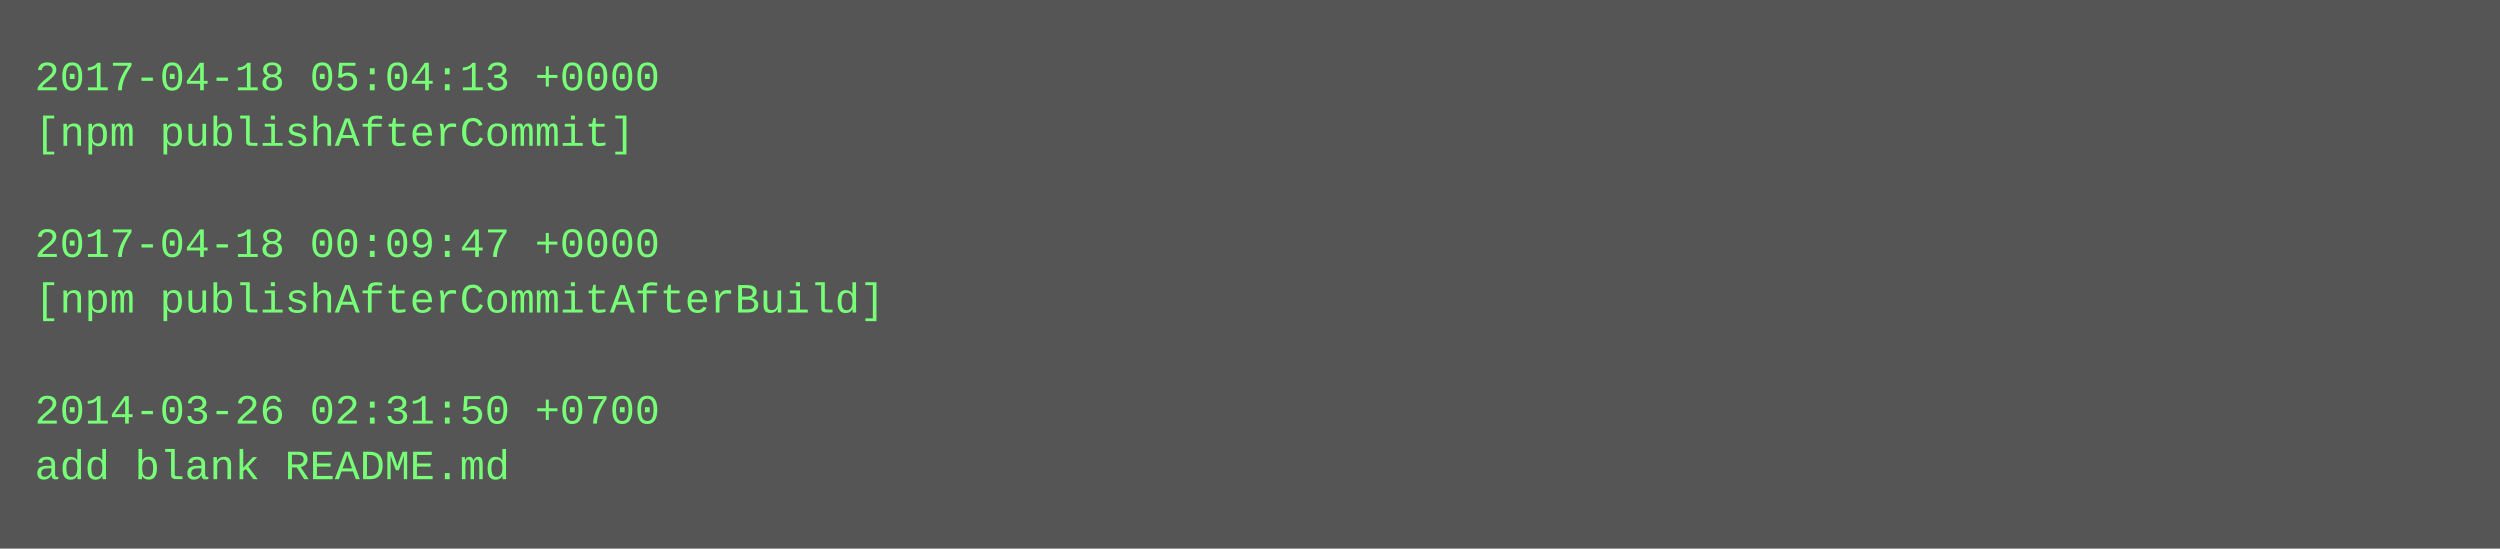
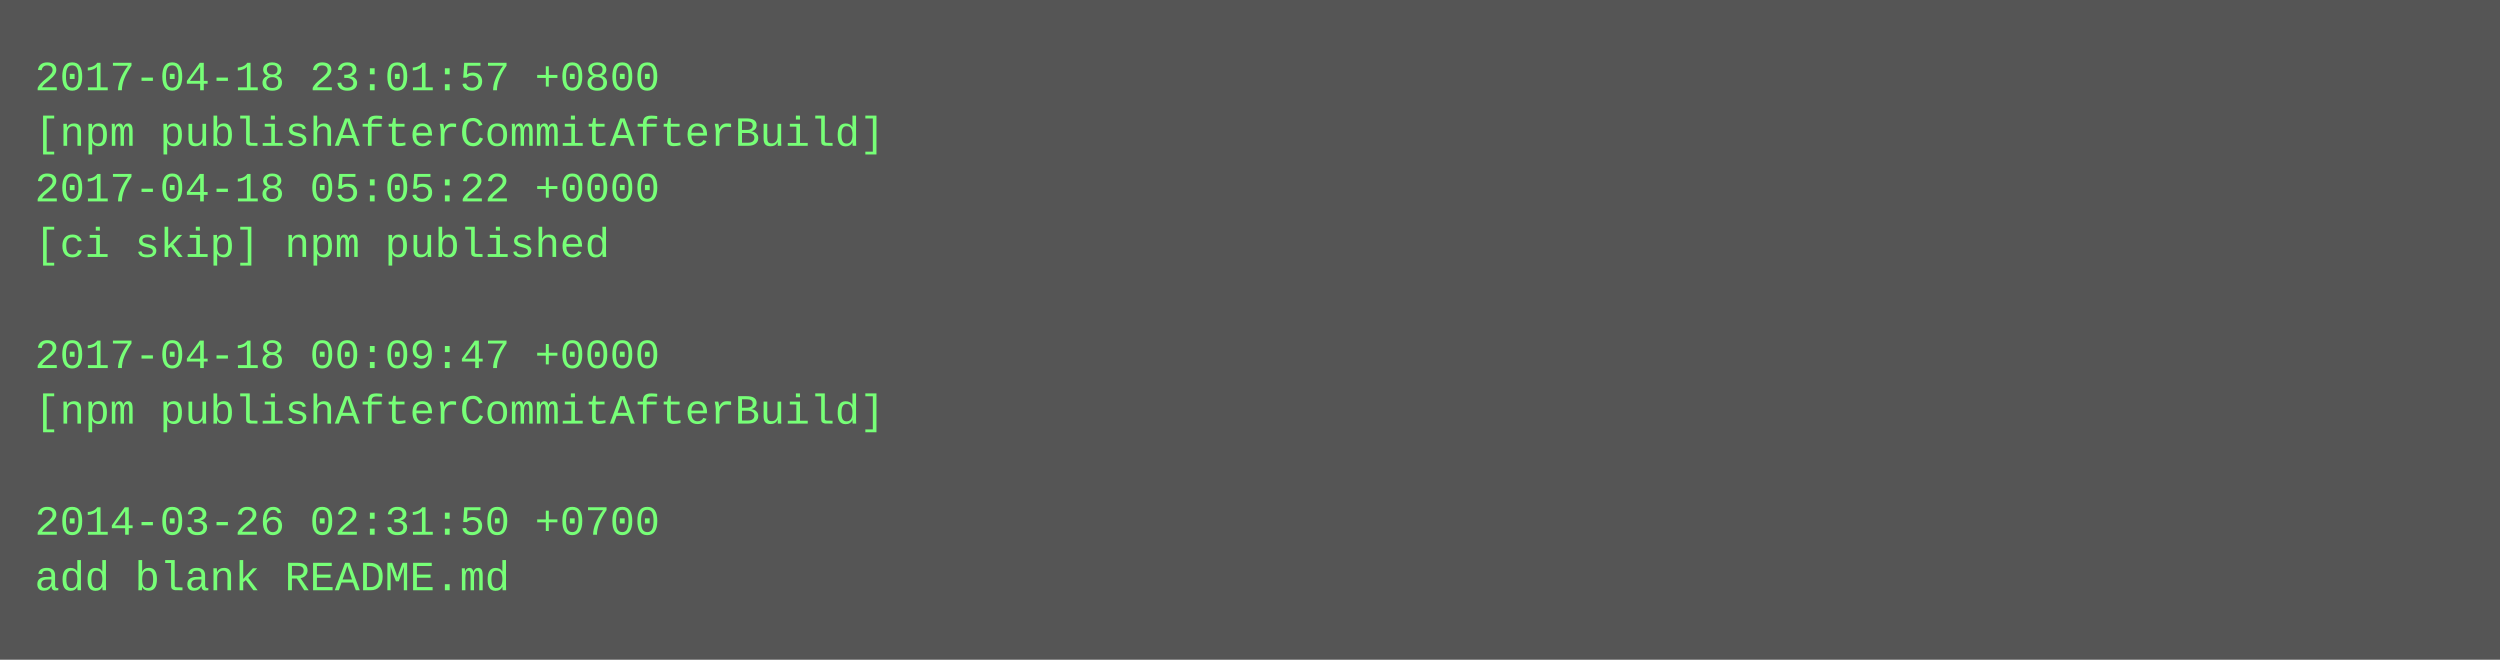
- <svg xmlns="http://www.w3.org/2000/svg" height="158" width="720">
-   <rect height="158" fill="#555" width="720" />
+ <svg xmlns="http://www.w3.org/2000/svg" height="190" width="720">
+   <rect height="190" fill="#555" width="720" />
  <text fill="#7f7" font-family="Courier New" font-size="12" xml:space="preserve">
-     <tspan x="10" y="26">2017-04-18 05:04:13 +0000</tspan>
-     <tspan x="10" y="42">[npm publishAfterCommit]</tspan>
-     <tspan x="10" y="58" />
-     <tspan x="10" y="74">2017-04-18 00:09:47 +0000</tspan>
-     <tspan x="10" y="90">[npm publishAfterCommitAfterBuild]</tspan>
-     <tspan x="10" y="106" />
-     <tspan x="10" y="122">2014-03-26 02:31:50 +0700</tspan>
-     <tspan x="10" y="138">add blank README.md</tspan>
+     <tspan x="10" y="26">2017-04-18 23:01:57 +0800</tspan>
+     <tspan x="10" y="42">[npm publishAfterCommitAfterBuild]</tspan>
+     <tspan x="10" y="58">2017-04-18 05:05:22 +0000</tspan>
+     <tspan x="10" y="74">[ci skip] npm published</tspan>
+     <tspan x="10" y="90" />
+     <tspan x="10" y="106">2017-04-18 00:09:47 +0000</tspan>
+     <tspan x="10" y="122">[npm publishAfterCommitAfterBuild]</tspan>
+     <tspan x="10" y="138" />
+     <tspan x="10" y="154">2014-03-26 02:31:50 +0700</tspan>
+     <tspan x="10" y="170">add blank README.md</tspan>
  </text>
</svg>
